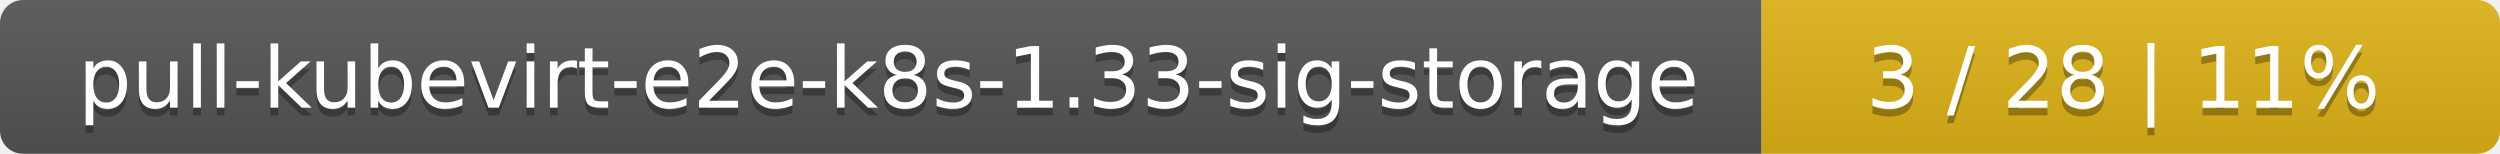
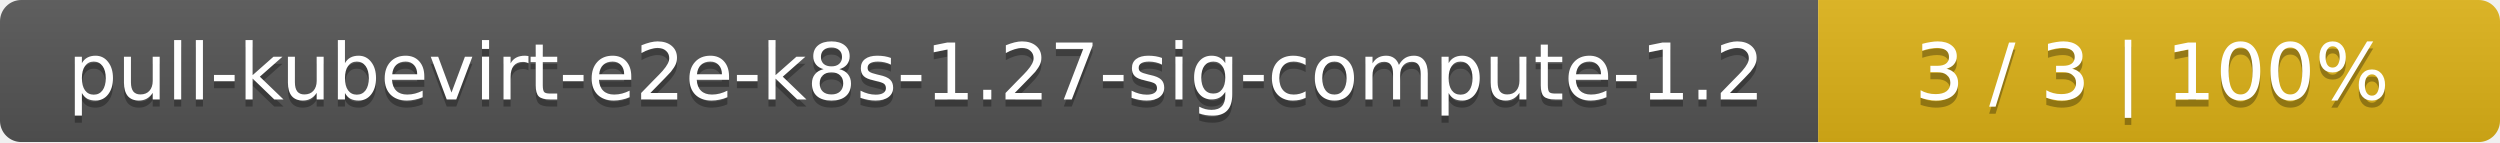
- <svg xmlns="http://www.w3.org/2000/svg" width="325" height="20">
+ <svg xmlns="http://www.w3.org/2000/svg" width="352" height="20">
  <linearGradient id="smooth" x2="0" y2="100%">
    <stop offset="0" stop-color="#bbb" stop-opacity=".1" />
    <stop offset="1" stop-opacity=".1" />
  </linearGradient>
  <mask id="round">
-     <rect width="325" height="20" rx="3" fill="#fff" />
+     <rect width="352" height="20" rx="3" fill="#fff" />
  </mask>
  <g mask="url(#round)">
-     <rect width="229" height="20" fill="#555" />
-     <rect x="229" width="96" height="20" fill="#dfb317" />
-     <rect width="325" height="20" fill="url(#smooth)" />
+     <rect width="256" height="20" fill="#555" />
+     <rect x="256" width="96" height="20" fill="#dfb317" />
+     <rect width="352" height="20" fill="url(#smooth)" />
  </g>
  <g fill="#fff" text-anchor="middle" font-family="DejaVu Sans,Verdana,Geneva,sans-serif" font-size="11">
-     <text x="115.5" y="15" fill="#010101" fill-opacity=".3">pull-kubevirt-e2e-k8s-1.33-sig-storage</text>
-     <text x="115.5" y="14">pull-kubevirt-e2e-k8s-1.33-sig-storage</text>
-     <text x="276" y="15" fill="#010101" fill-opacity=".3">3 / 28    |    11%</text>
-     <text x="276" y="14">3 / 28    |    11%</text>
+     <text x="129" y="15" fill="#010101" fill-opacity=".3">pull-kubevirt-e2e-k8s-1.27-sig-compute-1.2</text>
+     <text x="129" y="14">pull-kubevirt-e2e-k8s-1.27-sig-compute-1.2</text>
+     <text x="303" y="15" fill="#010101" fill-opacity=".3">3 / 3    |    100%</text>
+     <text x="303" y="14">3 / 3    |    100%</text>
  </g>
</svg>
